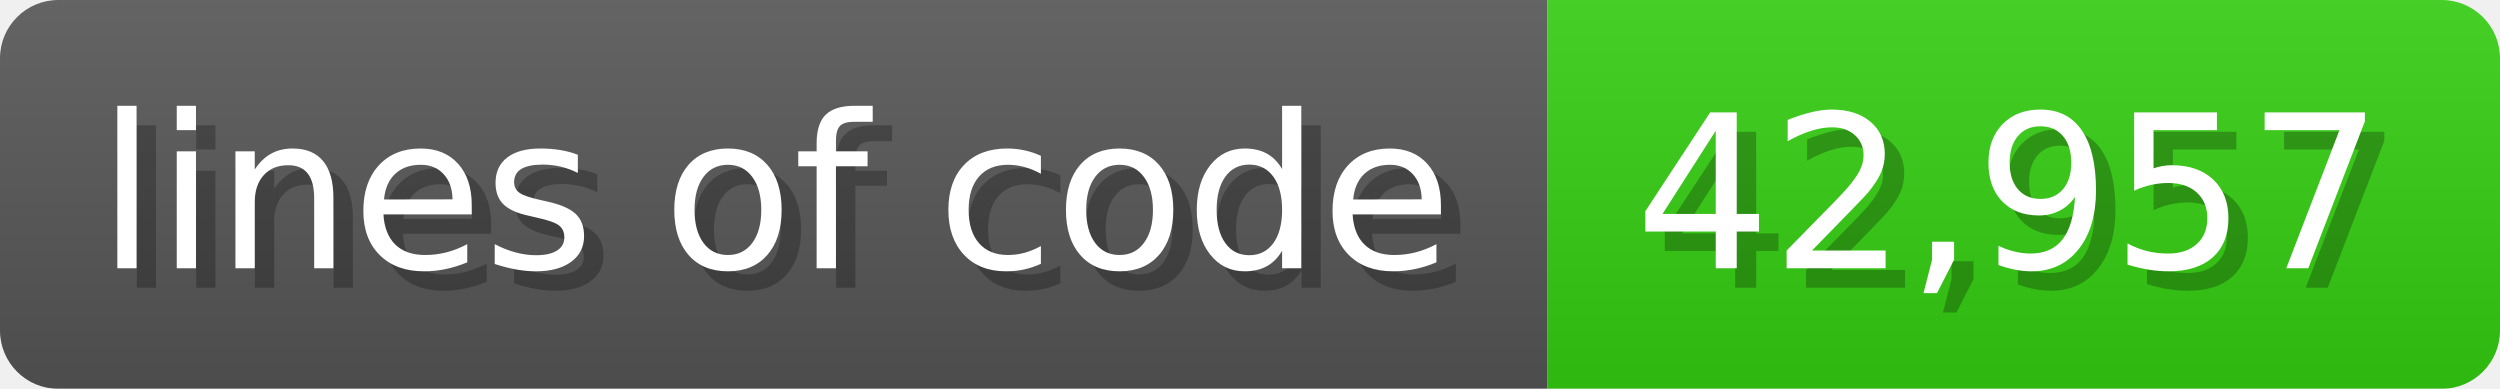
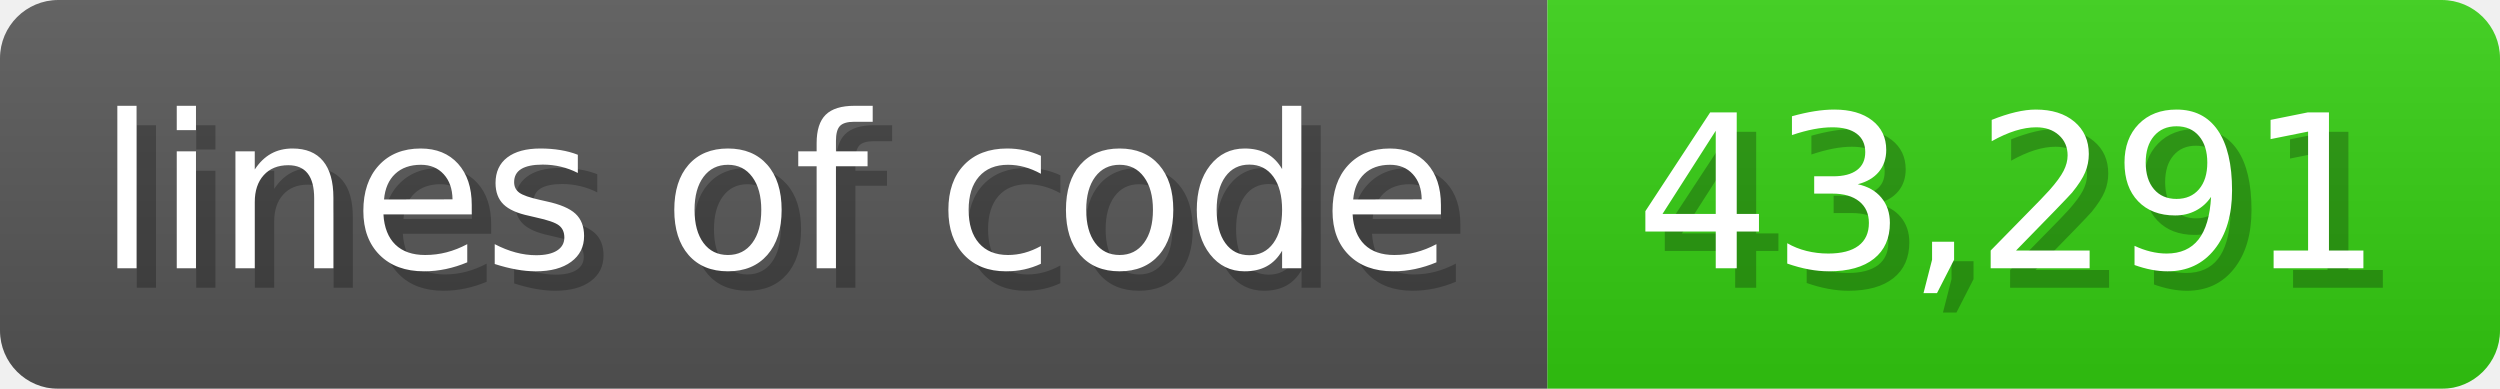
<svg xmlns="http://www.w3.org/2000/svg" width="128.6" height="20" viewBox="0 0 1286 200">
  <linearGradient id="a" x2="0" y2="100%">
    <stop offset="0" stop-opacity=".1" stop-color="#EEE" />
    <stop offset="1" stop-opacity=".1" />
  </linearGradient>
  <mask id="m">
    <rect width="1286" height="200" rx="30" fill="#FFF" />
  </mask>
  <g mask="url(#m)">
    <rect width="796" height="200" fill="#555" />
    <rect width="490" height="200" fill="#3C1" x="796" />
    <rect width="1286" height="200" fill="url(#a)" />
  </g>
  <g fill="#fff" text-anchor="start" font-family="Verdana,DejaVu Sans,sans-serif" font-size="110">
    <text x="60" y="148" textLength="696" fill="#000" opacity="0.25">lines of code</text>
    <text x="50" y="138" textLength="696">lines of code</text>
-     <text x="851" y="148" textLength="390" fill="#000" opacity="0.25">42,957</text>
-     <text x="841" y="138" textLength="390">42,957</text>
+     <text x="851" y="148" textLength="390" fill="#000" opacity="0.25">43,291</text>
+     <text x="841" y="138" textLength="390">43,291</text>
  </g>
</svg>
